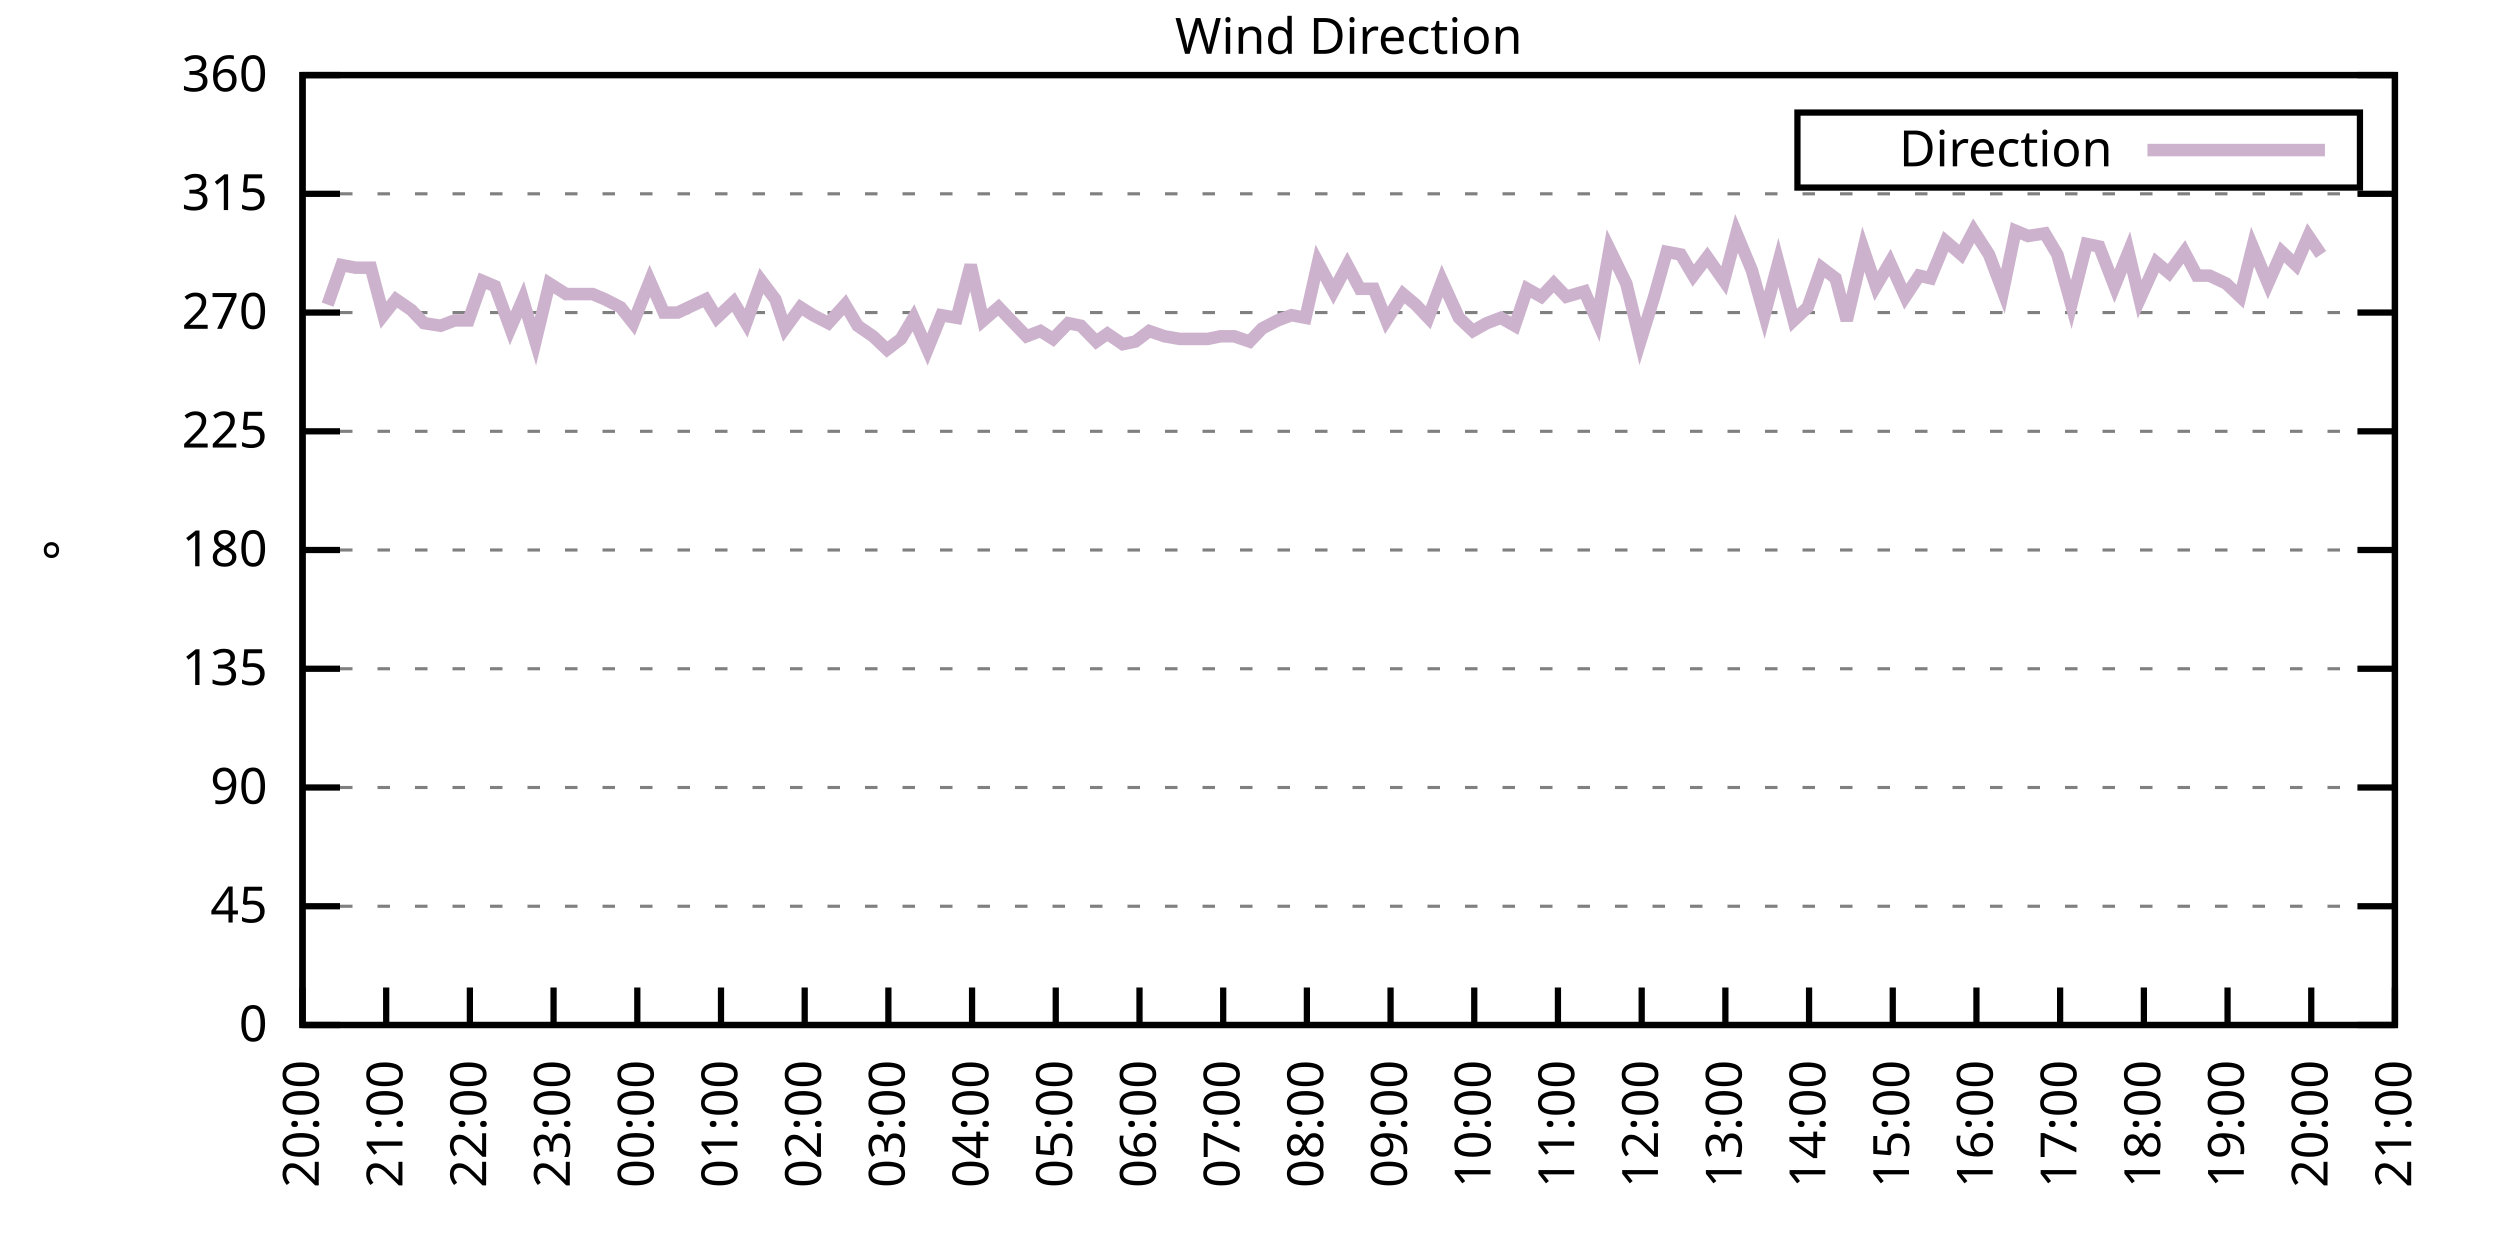
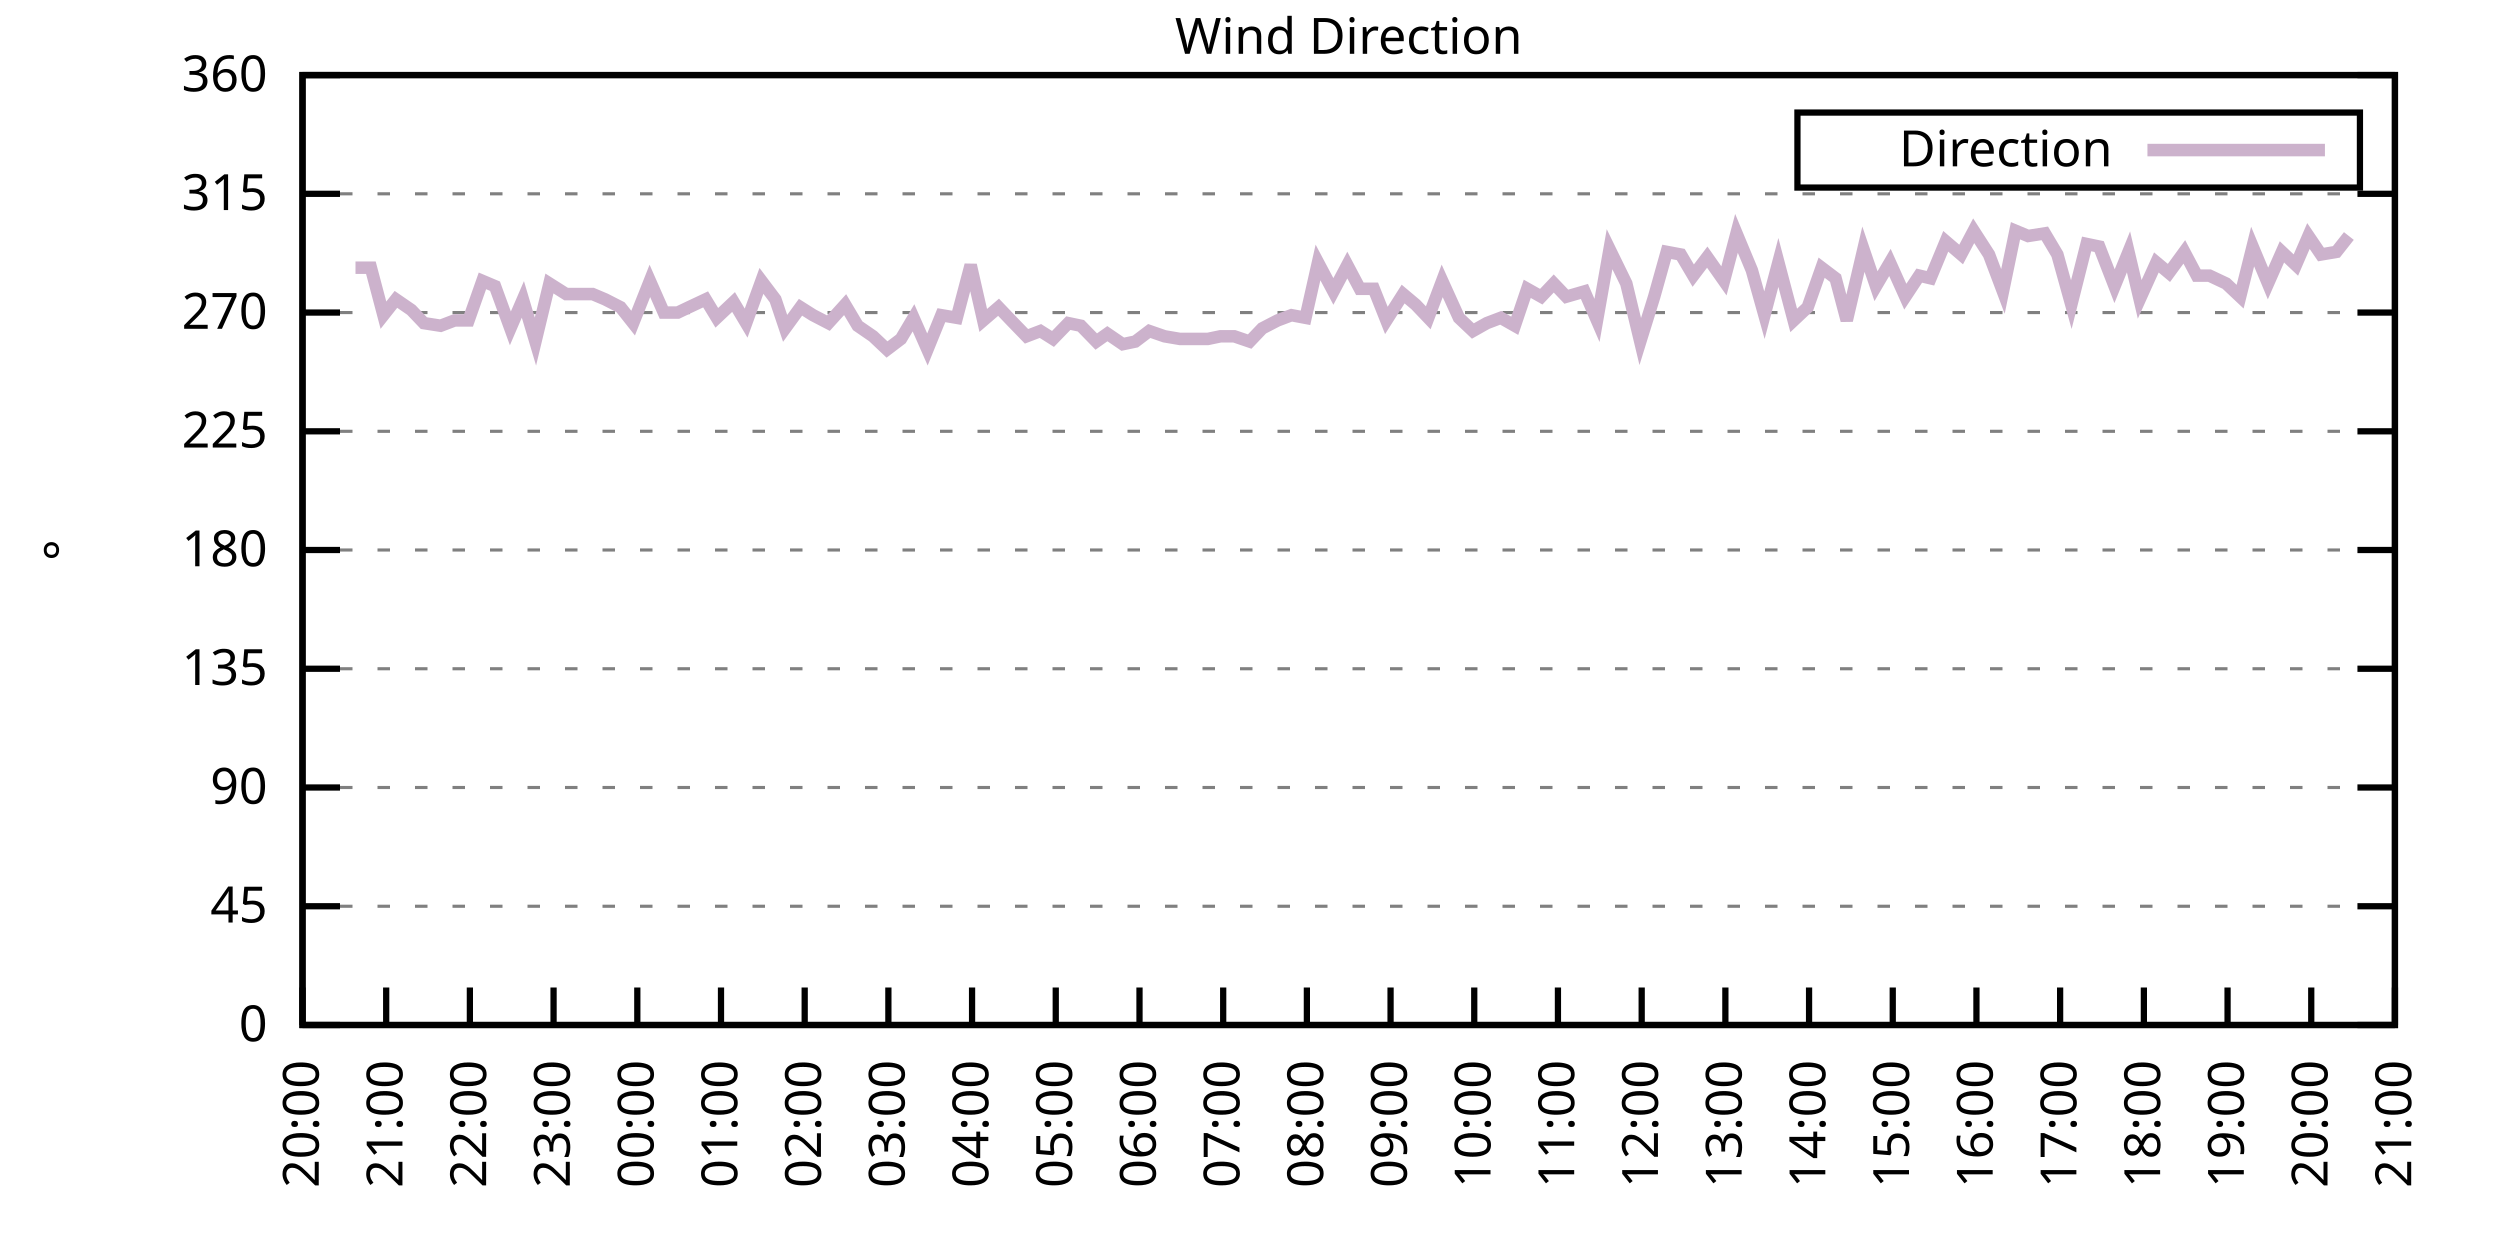
<svg xmlns="http://www.w3.org/2000/svg" xmlns:xlink="http://www.w3.org/1999/xlink" width="400" height="200" viewBox="0 0 400 200">
  <g id="gnuplot_canvas">
    <rect x="0" y="0" width="400" height="200" fill="none" />
    <defs>
      <circle id="gpDot" r="0.5" stroke-width="0.5" stroke="currentColor" />
      <path id="gpPt0" stroke-width="0.333" stroke="currentColor" d="M-1,0 h2 M0,-1 v2" />
      <path id="gpPt1" stroke-width="0.333" stroke="currentColor" d="M-1,-1 L1,1 M1,-1 L-1,1" />
      <path id="gpPt2" stroke-width="0.333" stroke="currentColor" d="M-1,0 L1,0 M0,-1 L0,1 M-1,-1 L1,1 M-1,1 L1,-1" />
      <rect id="gpPt3" stroke-width="0.333" stroke="currentColor" x="-1" y="-1" width="2" height="2" />
      <rect id="gpPt4" stroke-width="0.333" stroke="currentColor" fill="currentColor" x="-1" y="-1" width="2" height="2" />
      <circle id="gpPt5" stroke-width="0.333" stroke="currentColor" cx="0" cy="0" r="1" />
      <use xlink:href="#gpPt5" id="gpPt6" fill="currentColor" stroke="none" />
      <path id="gpPt7" stroke-width="0.333" stroke="currentColor" d="M0,-1.33 L-1.33,0.67 L1.33,0.67 z" />
      <use xlink:href="#gpPt7" id="gpPt8" fill="currentColor" stroke="none" />
      <use xlink:href="#gpPt7" id="gpPt9" stroke="currentColor" transform="rotate(180)" />
      <use xlink:href="#gpPt9" id="gpPt10" fill="currentColor" stroke="none" />
      <use xlink:href="#gpPt3" id="gpPt11" stroke="currentColor" transform="rotate(45)" />
      <use xlink:href="#gpPt11" id="gpPt12" fill="currentColor" stroke="none" />
      <path id="gpPt13" stroke-width="0.333" stroke="currentColor" d="M0,1.330 L1.265,0.411 L0.782,-1.067 L-0.782,-1.076 L-1.265,0.411 z" />
      <use xlink:href="#gpPt13" id="gpPt14" fill="currentColor" stroke="none" />
      <filter id="textbox" filterUnits="objectBoundingBox" x="0" y="0" height="1" width="1">
        <feFlood flood-color="white" flood-opacity="1" result="bgnd" />
        <feComposite in="SourceGraphic" in2="bgnd" operator="atop" />
      </filter>
      <filter id="greybox" filterUnits="objectBoundingBox" x="0" y="0" height="1" width="1">
        <feFlood flood-color="lightgrey" flood-opacity="1" result="grey" />
        <feComposite in="SourceGraphic" in2="grey" operator="atop" />
      </filter>
    </defs>
    <g fill="none" color="white" stroke="currentColor" stroke-width="1.00" stroke-linecap="butt" stroke-linejoin="miter">
</g>
    <g fill="none" color="black" stroke="currentColor" stroke-width="1.00" stroke-linecap="butt" stroke-linejoin="miter">
      <g stroke="none" shape-rendering="crispEdges">
        <polygon fill="rgb(255, 255, 255)" points="48.40,164.00 383.18,164.00 383.18,12.02 48.40,12.02 " />
      </g>
    </g>
    <g fill="none" color="black" stroke="currentColor" stroke-width="1.00" stroke-linecap="butt" stroke-linejoin="miter">
</g>
    <g fill="none" color="black" stroke="black" stroke-width="0.50" stroke-linecap="butt" stroke-linejoin="miter">
</g>
    <g fill="none" color="gray" stroke="currentColor" stroke-width="0.50" stroke-linecap="butt" stroke-linejoin="miter">
      <path stroke="gray" stroke-dasharray="2,4" class="gridline" d="M48.40,164.00 L383.19,164.00  " />
    </g>
    <g fill="none" color="gray" stroke="gray" stroke-width="1.00" stroke-linecap="butt" stroke-linejoin="miter">
</g>
    <g fill="none" color="black" stroke="currentColor" stroke-width="1.00" stroke-linecap="butt" stroke-linejoin="miter">
      <path stroke="black" d="M48.40,164.00 L54.40,164.00 M383.19,164.00 L377.19,164.00  " />
      <g transform="translate(42.80,166.60)" stroke="none" fill="black" font-family="Sans" font-size="8.00" text-anchor="end">
        <text>
          <tspan font-family="Sans"> 0</tspan>
        </text>
      </g>
    </g>
    <g fill="none" color="black" stroke="currentColor" stroke-width="1.00" stroke-linecap="butt" stroke-linejoin="miter">
</g>
    <g fill="none" color="black" stroke="black" stroke-width="0.50" stroke-linecap="butt" stroke-linejoin="miter">
</g>
    <g fill="none" color="gray" stroke="currentColor" stroke-width="0.50" stroke-linecap="butt" stroke-linejoin="miter">
      <path stroke="gray" stroke-dasharray="2,4" class="gridline" d="M48.40,145.00 L383.19,145.00  " />
    </g>
    <g fill="none" color="gray" stroke="gray" stroke-width="1.00" stroke-linecap="butt" stroke-linejoin="miter">
</g>
    <g fill="none" color="black" stroke="currentColor" stroke-width="1.00" stroke-linecap="butt" stroke-linejoin="miter">
      <path stroke="black" d="M48.40,145.00 L54.40,145.00 M383.19,145.00 L377.19,145.00  " />
      <g transform="translate(42.80,147.60)" stroke="none" fill="black" font-family="Sans" font-size="8.00" text-anchor="end">
        <text>
          <tspan font-family="Sans"> 45</tspan>
        </text>
      </g>
    </g>
    <g fill="none" color="black" stroke="currentColor" stroke-width="1.00" stroke-linecap="butt" stroke-linejoin="miter">
</g>
    <g fill="none" color="black" stroke="black" stroke-width="0.50" stroke-linecap="butt" stroke-linejoin="miter">
</g>
    <g fill="none" color="gray" stroke="currentColor" stroke-width="0.50" stroke-linecap="butt" stroke-linejoin="miter">
      <path stroke="gray" stroke-dasharray="2,4" class="gridline" d="M48.40,126.00 L383.19,126.00  " />
    </g>
    <g fill="none" color="gray" stroke="gray" stroke-width="1.00" stroke-linecap="butt" stroke-linejoin="miter">
</g>
    <g fill="none" color="black" stroke="currentColor" stroke-width="1.00" stroke-linecap="butt" stroke-linejoin="miter">
      <path stroke="black" d="M48.40,126.00 L54.40,126.00 M383.19,126.00 L377.19,126.00  " />
      <g transform="translate(42.80,128.60)" stroke="none" fill="black" font-family="Sans" font-size="8.00" text-anchor="end">
        <text>
          <tspan font-family="Sans"> 90</tspan>
        </text>
      </g>
    </g>
    <g fill="none" color="black" stroke="currentColor" stroke-width="1.00" stroke-linecap="butt" stroke-linejoin="miter">
</g>
    <g fill="none" color="black" stroke="black" stroke-width="0.50" stroke-linecap="butt" stroke-linejoin="miter">
</g>
    <g fill="none" color="gray" stroke="currentColor" stroke-width="0.50" stroke-linecap="butt" stroke-linejoin="miter">
      <path stroke="gray" stroke-dasharray="2,4" class="gridline" d="M48.40,107.00 L383.19,107.00  " />
    </g>
    <g fill="none" color="gray" stroke="gray" stroke-width="1.00" stroke-linecap="butt" stroke-linejoin="miter">
</g>
    <g fill="none" color="black" stroke="currentColor" stroke-width="1.00" stroke-linecap="butt" stroke-linejoin="miter">
      <path stroke="black" d="M48.40,107.00 L54.40,107.00 M383.19,107.00 L377.19,107.00  " />
      <g transform="translate(42.80,109.60)" stroke="none" fill="black" font-family="Sans" font-size="8.00" text-anchor="end">
        <text>
          <tspan font-family="Sans"> 135</tspan>
        </text>
      </g>
    </g>
    <g fill="none" color="black" stroke="currentColor" stroke-width="1.00" stroke-linecap="butt" stroke-linejoin="miter">
</g>
    <g fill="none" color="black" stroke="black" stroke-width="0.50" stroke-linecap="butt" stroke-linejoin="miter">
</g>
    <g fill="none" color="gray" stroke="currentColor" stroke-width="0.50" stroke-linecap="butt" stroke-linejoin="miter">
      <path stroke="gray" stroke-dasharray="2,4" class="gridline" d="M48.40,88.00 L383.19,88.00  " />
    </g>
    <g fill="none" color="gray" stroke="gray" stroke-width="1.00" stroke-linecap="butt" stroke-linejoin="miter">
</g>
    <g fill="none" color="black" stroke="currentColor" stroke-width="1.00" stroke-linecap="butt" stroke-linejoin="miter">
      <path stroke="black" d="M48.40,88.00 L54.40,88.00 M383.19,88.00 L377.19,88.00  " />
      <g transform="translate(42.80,90.60)" stroke="none" fill="black" font-family="Sans" font-size="8.00" text-anchor="end">
        <text>
          <tspan font-family="Sans"> 180</tspan>
        </text>
      </g>
    </g>
    <g fill="none" color="black" stroke="currentColor" stroke-width="1.00" stroke-linecap="butt" stroke-linejoin="miter">
</g>
    <g fill="none" color="black" stroke="black" stroke-width="0.50" stroke-linecap="butt" stroke-linejoin="miter">
</g>
    <g fill="none" color="gray" stroke="currentColor" stroke-width="0.50" stroke-linecap="butt" stroke-linejoin="miter">
      <path stroke="gray" stroke-dasharray="2,4" class="gridline" d="M48.40,69.01 L383.19,69.01  " />
    </g>
    <g fill="none" color="gray" stroke="gray" stroke-width="1.00" stroke-linecap="butt" stroke-linejoin="miter">
</g>
    <g fill="none" color="black" stroke="currentColor" stroke-width="1.00" stroke-linecap="butt" stroke-linejoin="miter">
      <path stroke="black" d="M48.40,69.01 L54.40,69.01 M383.19,69.01 L377.19,69.01  " />
      <g transform="translate(42.80,71.61)" stroke="none" fill="black" font-family="Sans" font-size="8.00" text-anchor="end">
        <text>
          <tspan font-family="Sans"> 225</tspan>
        </text>
      </g>
    </g>
    <g fill="none" color="black" stroke="currentColor" stroke-width="1.00" stroke-linecap="butt" stroke-linejoin="miter">
</g>
    <g fill="none" color="black" stroke="black" stroke-width="0.50" stroke-linecap="butt" stroke-linejoin="miter">
</g>
    <g fill="none" color="gray" stroke="currentColor" stroke-width="0.50" stroke-linecap="butt" stroke-linejoin="miter">
      <path stroke="gray" stroke-dasharray="2,4" class="gridline" d="M48.40,50.01 L383.19,50.01  " />
    </g>
    <g fill="none" color="gray" stroke="gray" stroke-width="1.00" stroke-linecap="butt" stroke-linejoin="miter">
</g>
    <g fill="none" color="black" stroke="currentColor" stroke-width="1.00" stroke-linecap="butt" stroke-linejoin="miter">
      <path stroke="black" d="M48.40,50.01 L54.40,50.01 M383.19,50.01 L377.19,50.01  " />
      <g transform="translate(42.80,52.61)" stroke="none" fill="black" font-family="Sans" font-size="8.00" text-anchor="end">
        <text>
          <tspan font-family="Sans"> 270</tspan>
        </text>
      </g>
    </g>
    <g fill="none" color="black" stroke="currentColor" stroke-width="1.00" stroke-linecap="butt" stroke-linejoin="miter">
</g>
    <g fill="none" color="black" stroke="black" stroke-width="0.50" stroke-linecap="butt" stroke-linejoin="miter">
</g>
    <g fill="none" color="gray" stroke="currentColor" stroke-width="0.50" stroke-linecap="butt" stroke-linejoin="miter">
      <path stroke="gray" stroke-dasharray="2,4" class="gridline" d="M48.40,31.01 L383.19,31.01  " />
    </g>
    <g fill="none" color="gray" stroke="gray" stroke-width="1.00" stroke-linecap="butt" stroke-linejoin="miter">
</g>
    <g fill="none" color="black" stroke="currentColor" stroke-width="1.00" stroke-linecap="butt" stroke-linejoin="miter">
      <path stroke="black" d="M48.40,31.01 L54.40,31.01 M383.19,31.01 L377.19,31.01  " />
      <g transform="translate(42.80,33.61)" stroke="none" fill="black" font-family="Sans" font-size="8.00" text-anchor="end">
        <text>
          <tspan font-family="Sans"> 315</tspan>
        </text>
      </g>
    </g>
    <g fill="none" color="black" stroke="currentColor" stroke-width="1.00" stroke-linecap="butt" stroke-linejoin="miter">
</g>
    <g fill="none" color="black" stroke="black" stroke-width="0.50" stroke-linecap="butt" stroke-linejoin="miter">
</g>
    <g fill="none" color="gray" stroke="currentColor" stroke-width="0.50" stroke-linecap="butt" stroke-linejoin="miter">
      <path stroke="gray" stroke-dasharray="2,4" class="gridline" d="M48.40,12.01 L383.19,12.01  " />
    </g>
    <g fill="none" color="gray" stroke="gray" stroke-width="1.00" stroke-linecap="butt" stroke-linejoin="miter">
</g>
    <g fill="none" color="black" stroke="currentColor" stroke-width="1.00" stroke-linecap="butt" stroke-linejoin="miter">
      <path stroke="black" d="M48.40,12.01 L54.40,12.01 M383.19,12.01 L377.19,12.01  " />
      <g transform="translate(42.80,14.61)" stroke="none" fill="black" font-family="Sans" font-size="8.00" text-anchor="end">
        <text>
          <tspan font-family="Sans"> 360</tspan>
        </text>
      </g>
    </g>
    <g fill="none" color="black" stroke="currentColor" stroke-width="1.00" stroke-linecap="butt" stroke-linejoin="miter">
      <path stroke="black" d="M48.40,164.00 L48.40,158.00  " />
      <g transform="translate(51.00,169.60) rotate(270.00)" stroke="none" fill="black" font-family="Sans" font-size="8.00" text-anchor="end">
        <text>
          <tspan font-family="Sans">20:00</tspan>
        </text>
      </g>
    </g>
    <g fill="none" color="black" stroke="currentColor" stroke-width="1.00" stroke-linecap="butt" stroke-linejoin="miter">
      <path stroke="black" d="M61.79,164.00 L61.79,158.00  " />
      <g transform="translate(64.39,169.60) rotate(270.00)" stroke="none" fill="black" font-family="Sans" font-size="8.00" text-anchor="end">
        <text>
          <tspan font-family="Sans">21:00</tspan>
        </text>
      </g>
    </g>
    <g fill="none" color="black" stroke="currentColor" stroke-width="1.00" stroke-linecap="butt" stroke-linejoin="miter">
      <path stroke="black" d="M75.18,164.00 L75.18,158.00  " />
      <g transform="translate(77.78,169.60) rotate(270.00)" stroke="none" fill="black" font-family="Sans" font-size="8.00" text-anchor="end">
        <text>
          <tspan font-family="Sans">22:00</tspan>
        </text>
      </g>
    </g>
    <g fill="none" color="black" stroke="currentColor" stroke-width="1.00" stroke-linecap="butt" stroke-linejoin="miter">
      <path stroke="black" d="M88.57,164.00 L88.57,158.00  " />
      <g transform="translate(91.17,169.60) rotate(270.00)" stroke="none" fill="black" font-family="Sans" font-size="8.00" text-anchor="end">
        <text>
          <tspan font-family="Sans">23:00</tspan>
        </text>
      </g>
    </g>
    <g fill="none" color="black" stroke="currentColor" stroke-width="1.00" stroke-linecap="butt" stroke-linejoin="miter">
      <path stroke="black" d="M101.97,164.00 L101.97,158.00  " />
      <g transform="translate(104.57,169.60) rotate(270.00)" stroke="none" fill="black" font-family="Sans" font-size="8.00" text-anchor="end">
        <text>
          <tspan font-family="Sans">00:00</tspan>
        </text>
      </g>
    </g>
    <g fill="none" color="black" stroke="currentColor" stroke-width="1.00" stroke-linecap="butt" stroke-linejoin="miter">
      <path stroke="black" d="M115.36,164.00 L115.36,158.00  " />
      <g transform="translate(117.96,169.60) rotate(270.00)" stroke="none" fill="black" font-family="Sans" font-size="8.00" text-anchor="end">
        <text>
          <tspan font-family="Sans">01:00</tspan>
        </text>
      </g>
    </g>
    <g fill="none" color="black" stroke="currentColor" stroke-width="1.00" stroke-linecap="butt" stroke-linejoin="miter">
      <path stroke="black" d="M128.75,164.00 L128.75,158.00  " />
      <g transform="translate(131.35,169.60) rotate(270.00)" stroke="none" fill="black" font-family="Sans" font-size="8.00" text-anchor="end">
        <text>
          <tspan font-family="Sans">02:00</tspan>
        </text>
      </g>
    </g>
    <g fill="none" color="black" stroke="currentColor" stroke-width="1.00" stroke-linecap="butt" stroke-linejoin="miter">
      <path stroke="black" d="M142.14,164.00 L142.14,158.00  " />
      <g transform="translate(144.74,169.60) rotate(270.00)" stroke="none" fill="black" font-family="Sans" font-size="8.00" text-anchor="end">
        <text>
          <tspan font-family="Sans">03:00</tspan>
        </text>
      </g>
    </g>
    <g fill="none" color="black" stroke="currentColor" stroke-width="1.00" stroke-linecap="butt" stroke-linejoin="miter">
      <path stroke="black" d="M155.53,164.00 L155.53,158.00  " />
      <g transform="translate(158.13,169.60) rotate(270.00)" stroke="none" fill="black" font-family="Sans" font-size="8.00" text-anchor="end">
        <text>
          <tspan font-family="Sans">04:00</tspan>
        </text>
      </g>
    </g>
    <g fill="none" color="black" stroke="currentColor" stroke-width="1.00" stroke-linecap="butt" stroke-linejoin="miter">
      <path stroke="black" d="M168.92,164.00 L168.92,158.00  " />
      <g transform="translate(171.52,169.60) rotate(270.00)" stroke="none" fill="black" font-family="Sans" font-size="8.00" text-anchor="end">
        <text>
          <tspan font-family="Sans">05:00</tspan>
        </text>
      </g>
    </g>
    <g fill="none" color="black" stroke="currentColor" stroke-width="1.00" stroke-linecap="butt" stroke-linejoin="miter">
      <path stroke="black" d="M182.32,164.00 L182.32,158.00  " />
      <g transform="translate(184.92,169.60) rotate(270.00)" stroke="none" fill="black" font-family="Sans" font-size="8.00" text-anchor="end">
        <text>
          <tspan font-family="Sans">06:00</tspan>
        </text>
      </g>
    </g>
    <g fill="none" color="black" stroke="currentColor" stroke-width="1.00" stroke-linecap="butt" stroke-linejoin="miter">
      <path stroke="black" d="M195.71,164.00 L195.71,158.00  " />
      <g transform="translate(198.31,169.60) rotate(270.00)" stroke="none" fill="black" font-family="Sans" font-size="8.00" text-anchor="end">
        <text>
          <tspan font-family="Sans">07:00</tspan>
        </text>
      </g>
    </g>
    <g fill="none" color="black" stroke="currentColor" stroke-width="1.00" stroke-linecap="butt" stroke-linejoin="miter">
      <path stroke="black" d="M209.10,164.00 L209.10,158.00  " />
      <g transform="translate(211.70,169.60) rotate(270.00)" stroke="none" fill="black" font-family="Sans" font-size="8.00" text-anchor="end">
        <text>
          <tspan font-family="Sans">08:00</tspan>
        </text>
      </g>
    </g>
    <g fill="none" color="black" stroke="currentColor" stroke-width="1.00" stroke-linecap="butt" stroke-linejoin="miter">
      <path stroke="black" d="M222.49,164.00 L222.49,158.00  " />
      <g transform="translate(225.09,169.60) rotate(270.00)" stroke="none" fill="black" font-family="Sans" font-size="8.00" text-anchor="end">
        <text>
          <tspan font-family="Sans">09:00</tspan>
        </text>
      </g>
    </g>
    <g fill="none" color="black" stroke="currentColor" stroke-width="1.00" stroke-linecap="butt" stroke-linejoin="miter">
      <path stroke="black" d="M235.88,164.00 L235.88,158.00  " />
      <g transform="translate(238.48,169.60) rotate(270.00)" stroke="none" fill="black" font-family="Sans" font-size="8.00" text-anchor="end">
        <text>
          <tspan font-family="Sans">10:00</tspan>
        </text>
      </g>
    </g>
    <g fill="none" color="black" stroke="currentColor" stroke-width="1.00" stroke-linecap="butt" stroke-linejoin="miter">
      <path stroke="black" d="M249.27,164.00 L249.27,158.00  " />
      <g transform="translate(251.87,169.60) rotate(270.00)" stroke="none" fill="black" font-family="Sans" font-size="8.00" text-anchor="end">
        <text>
          <tspan font-family="Sans">11:00</tspan>
        </text>
      </g>
    </g>
    <g fill="none" color="black" stroke="currentColor" stroke-width="1.00" stroke-linecap="butt" stroke-linejoin="miter">
      <path stroke="black" d="M262.67,164.00 L262.67,158.00  " />
      <g transform="translate(265.27,169.60) rotate(270.00)" stroke="none" fill="black" font-family="Sans" font-size="8.00" text-anchor="end">
        <text>
          <tspan font-family="Sans">12:00</tspan>
        </text>
      </g>
    </g>
    <g fill="none" color="black" stroke="currentColor" stroke-width="1.00" stroke-linecap="butt" stroke-linejoin="miter">
      <path stroke="black" d="M276.06,164.00 L276.06,158.00  " />
      <g transform="translate(278.66,169.60) rotate(270.00)" stroke="none" fill="black" font-family="Sans" font-size="8.00" text-anchor="end">
        <text>
          <tspan font-family="Sans">13:00</tspan>
        </text>
      </g>
    </g>
    <g fill="none" color="black" stroke="currentColor" stroke-width="1.00" stroke-linecap="butt" stroke-linejoin="miter">
      <path stroke="black" d="M289.45,164.00 L289.45,158.00  " />
      <g transform="translate(292.05,169.60) rotate(270.00)" stroke="none" fill="black" font-family="Sans" font-size="8.00" text-anchor="end">
        <text>
          <tspan font-family="Sans">14:00</tspan>
        </text>
      </g>
    </g>
    <g fill="none" color="black" stroke="currentColor" stroke-width="1.00" stroke-linecap="butt" stroke-linejoin="miter">
      <path stroke="black" d="M302.84,164.00 L302.84,158.00  " />
      <g transform="translate(305.44,169.60) rotate(270.00)" stroke="none" fill="black" font-family="Sans" font-size="8.00" text-anchor="end">
        <text>
          <tspan font-family="Sans">15:00</tspan>
        </text>
      </g>
    </g>
    <g fill="none" color="black" stroke="currentColor" stroke-width="1.00" stroke-linecap="butt" stroke-linejoin="miter">
      <path stroke="black" d="M316.23,164.00 L316.23,158.00  " />
      <g transform="translate(318.83,169.60) rotate(270.00)" stroke="none" fill="black" font-family="Sans" font-size="8.00" text-anchor="end">
        <text>
          <tspan font-family="Sans">16:00</tspan>
        </text>
      </g>
    </g>
    <g fill="none" color="black" stroke="currentColor" stroke-width="1.00" stroke-linecap="butt" stroke-linejoin="miter">
      <path stroke="black" d="M329.62,164.00 L329.62,158.00  " />
      <g transform="translate(332.22,169.60) rotate(270.00)" stroke="none" fill="black" font-family="Sans" font-size="8.00" text-anchor="end">
        <text>
          <tspan font-family="Sans">17:00</tspan>
        </text>
      </g>
    </g>
    <g fill="none" color="black" stroke="currentColor" stroke-width="1.00" stroke-linecap="butt" stroke-linejoin="miter">
      <path stroke="black" d="M343.02,164.00 L343.02,158.00  " />
      <g transform="translate(345.62,169.60) rotate(270.00)" stroke="none" fill="black" font-family="Sans" font-size="8.00" text-anchor="end">
        <text>
          <tspan font-family="Sans">18:00</tspan>
        </text>
      </g>
    </g>
    <g fill="none" color="black" stroke="currentColor" stroke-width="1.00" stroke-linecap="butt" stroke-linejoin="miter">
      <path stroke="black" d="M356.41,164.00 L356.41,158.00  " />
      <g transform="translate(359.01,169.60) rotate(270.00)" stroke="none" fill="black" font-family="Sans" font-size="8.00" text-anchor="end">
        <text>
          <tspan font-family="Sans">19:00</tspan>
        </text>
      </g>
    </g>
    <g fill="none" color="black" stroke="currentColor" stroke-width="1.00" stroke-linecap="butt" stroke-linejoin="miter">
      <path stroke="black" d="M369.80,164.00 L369.80,158.00  " />
      <g transform="translate(372.40,169.60) rotate(270.00)" stroke="none" fill="black" font-family="Sans" font-size="8.00" text-anchor="end">
        <text>
          <tspan font-family="Sans">20:00</tspan>
        </text>
      </g>
    </g>
    <g fill="none" color="black" stroke="currentColor" stroke-width="1.00" stroke-linecap="butt" stroke-linejoin="miter">
      <path stroke="black" d="M383.19,164.00 L383.19,158.00  " />
      <g transform="translate(385.79,169.60) rotate(270.00)" stroke="none" fill="black" font-family="Sans" font-size="8.00" text-anchor="end">
        <text>
          <tspan font-family="Sans">21:00</tspan>
        </text>
      </g>
    </g>
    <g fill="none" color="black" stroke="currentColor" stroke-width="1.00" stroke-linecap="butt" stroke-linejoin="miter">
</g>
    <g fill="none" color="black" stroke="currentColor" stroke-width="1.00" stroke-linecap="butt" stroke-linejoin="miter">
      <path stroke="black" d="M48.40,12.01 L48.40,164.00 L383.19,164.00 L383.19,12.01 L48.40,12.01 Z  " />
    </g>
    <g fill="none" color="black" stroke="currentColor" stroke-width="1.00" stroke-linecap="butt" stroke-linejoin="miter">
</g>
    <g fill="none" color="black" stroke="currentColor" stroke-width="1.00" stroke-linecap="butt" stroke-linejoin="miter">
      <path stroke="black" d="M287.59,30.01 L287.59,18.01 L377.59,18.01 L377.59,30.01 L287.59,30.01 Z  " />
    </g>
    <g id="Wind_direction_plot_1">
      <g fill="none" color="white" stroke="black" stroke-width="2.00" stroke-linecap="butt" stroke-linejoin="miter">
</g>
      <g fill="none" color="black" stroke="currentColor" stroke-width="2.00" stroke-linecap="butt" stroke-linejoin="miter">
        <g transform="translate(337.99,26.61)" stroke="none" fill="black" font-family="Sans" font-size="8.00" text-anchor="end">
          <text>
            <tspan font-family="Sans">Direction</tspan>
          </text>
        </g>
      </g>
      <g fill="none" color="black" stroke="currentColor" stroke-width="2.00" stroke-linecap="butt" stroke-linejoin="miter">
-         <path stroke="rgb(204, 178, 204)" d="M343.59,24.01 L371.99,24.01 M52.42,48.74 L54.65,42.41 L56.88,42.83 L59.34,42.83 L61.35,50.43 L63.35,47.90   L65.81,49.59 L67.82,51.70 L70.50,52.12 L72.73,51.27 L74.96,51.27 L77.19,44.94 L79.20,45.79 L81.66,52.54   L83.66,47.90 L85.67,54.65 L87.91,45.36 L90.58,47.05 L92.82,47.05 L94.82,47.05 L96.83,47.90 L99.29,49.16   L101.30,51.70 L103.98,44.94 L106.21,50.01 L108.44,50.01 L110.22,49.16 L112.90,47.90 L114.69,50.85 L117.37,48.32   L119.38,51.70 L121.83,44.94 L124.06,47.90 L125.62,52.54 L128.08,49.16 L130.09,50.43 L132.54,51.70 L135.22,48.74   L137.23,52.12 L139.69,53.81 L141.92,55.92 L144.15,54.23 L146.16,50.85 L148.39,55.92 L150.62,50.43 L153.08,50.85   L155.31,42.41 L157.32,51.27 L159.77,49.16 L161.78,51.27 L164.24,53.81 L166.47,52.96 L168.48,54.23 L170.93,51.70   L172.94,52.12 L175.40,54.65 L177.18,53.39 L179.64,55.07 L181.65,54.65 L183.88,52.96 L186.33,53.81 L188.79,54.23   L191.02,54.23 L193.25,54.23 L195.26,53.81 L197.49,53.81 L199.95,54.65 L201.96,52.54 L204.41,51.27 L206.64,50.43   L208.88,50.85 L210.88,41.99 L213.34,46.63 L215.57,42.41 L217.58,46.21 L219.81,46.21 L221.82,51.27 L224.50,47.05   L226.51,48.74 L228.52,50.85 L230.75,44.94 L233.43,50.85 L235.66,52.96 L237.89,51.70 L240.12,50.85 L242.36,52.12   L244.36,46.21 L246.60,47.47 L248.60,45.36 L250.61,47.47 L253.51,46.63 L255.52,51.27 L257.53,39.87 L260.21,45.36   L262.44,54.65 L264.67,47.47 L266.68,40.30 L268.92,40.72 L270.92,44.10 L273.16,41.14 L275.83,44.94 L277.84,37.34   L280.30,43.25 L282.31,50.43 L284.54,41.99 L286.99,51.27 L289.23,49.16 L291.46,42.83 L293.69,44.52 L295.48,51.27   L298.15,39.87 L300.16,45.79 L302.39,41.99 L304.85,47.47 L307.08,44.10 L308.87,44.52 L311.32,38.61 L313.78,40.72   L315.79,36.92 L318.24,40.72 L320.47,46.63 L322.48,36.92 L324.49,37.76 L327.17,37.34 L329.18,40.72 L331.41,48.74   L333.86,39.03 L335.87,39.45 L338.33,45.79 L340.56,40.30 L342.35,47.90 L345.02,41.99 L347.03,43.67 L349.49,40.30   L351.50,44.10 L353.51,44.10 L356.18,45.36 L358.42,47.47 L360.42,39.45 L362.88,45.36 L365.11,40.30 L367.34,42.41   L369.35,37.76 L371.36,40.72  " />
+         <path stroke="rgb(204, 178, 204)" d="M343.59,24.01 L371.99,24.01 M56.88,42.83 L59.34,42.83 L61.35,50.43 L63.35,47.90 L65.81,49.59 L67.82,51.70   L70.50,52.12 L72.73,51.27 L74.96,51.27 L77.19,44.94 L79.20,45.79 L81.66,52.54 L83.66,47.90 L85.67,54.65   L87.91,45.36 L90.58,47.05 L92.82,47.05 L94.82,47.05 L96.83,47.90 L99.29,49.16 L101.30,51.70 L103.98,44.94   L106.21,50.01 L108.44,50.01 L110.22,49.16 L112.90,47.90 L114.69,50.85 L117.37,48.32 L119.38,51.70 L121.83,44.94   L124.06,47.90 L125.62,52.54 L128.08,49.16 L130.09,50.43 L132.54,51.70 L135.22,48.74 L137.23,52.12 L139.69,53.81   L141.92,55.92 L144.15,54.23 L146.16,50.85 L148.39,55.92 L150.62,50.43 L153.08,50.85 L155.31,42.41 L157.32,51.27   L159.77,49.16 L161.78,51.27 L164.24,53.81 L166.47,52.96 L168.48,54.23 L170.93,51.70 L172.94,52.12 L175.40,54.65   L177.18,53.39 L179.64,55.07 L181.65,54.65 L183.88,52.96 L186.33,53.81 L188.79,54.23 L191.02,54.23 L193.25,54.23   L195.26,53.81 L197.49,53.81 L199.95,54.65 L201.96,52.54 L204.41,51.27 L206.64,50.43 L208.88,50.85 L210.88,41.99   L213.34,46.63 L215.57,42.41 L217.58,46.21 L219.81,46.21 L221.82,51.27 L224.50,47.05 L226.51,48.74 L228.52,50.85   L230.75,44.94 L233.43,50.85 L235.66,52.96 L237.89,51.70 L240.12,50.85 L242.36,52.12 L244.36,46.21 L246.60,47.47   L248.60,45.36 L250.61,47.47 L253.51,46.63 L255.52,51.27 L257.53,39.87 L260.21,45.36 L262.44,54.65 L264.67,47.47   L266.68,40.30 L268.92,40.72 L270.92,44.10 L273.16,41.14 L275.83,44.94 L277.84,37.34 L280.30,43.25 L282.31,50.43   L284.54,41.99 L286.99,51.27 L289.23,49.16 L291.46,42.83 L293.69,44.52 L295.48,51.27 L298.15,39.87 L300.16,45.79   L302.39,41.99 L304.85,47.47 L307.08,44.10 L308.87,44.52 L311.32,38.61 L313.78,40.72 L315.79,36.92 L318.24,40.72   L320.47,46.63 L322.48,36.92 L324.49,37.76 L327.17,37.34 L329.18,40.72 L331.41,48.74 L333.86,39.03 L335.87,39.45   L338.33,45.79 L340.56,40.30 L342.35,47.90 L345.02,41.99 L347.03,43.67 L349.49,40.30 L351.50,44.10 L353.51,44.10   L356.18,45.36 L358.42,47.47 L360.42,39.45 L362.88,45.36 L365.11,40.30 L367.34,42.41 L369.35,37.76 L371.36,40.72   L373.82,40.30 L375.82,37.76  " />
      </g>
    </g>
    <g fill="none" color="black" stroke="currentColor" stroke-width="2.00" stroke-linecap="butt" stroke-linejoin="miter">
</g>
    <g fill="none" color="black" stroke="black" stroke-width="1.00" stroke-linecap="butt" stroke-linejoin="miter">
</g>
    <g fill="none" color="black" stroke="currentColor" stroke-width="1.00" stroke-linecap="butt" stroke-linejoin="miter">
      <path stroke="black" d="M48.40,12.01 L48.40,164.00 L383.19,164.00 L383.19,12.01 L48.40,12.01 Z  " />
      <g transform="translate(12.80,88.01) rotate(270.00)" stroke="none" fill="black" font-family="Sans" font-size="8.00" text-anchor="middle">
        <text>
          <tspan font-family="Sans">°</tspan>
        </text>
      </g>
    </g>
    <g fill="none" color="black" stroke="currentColor" stroke-width="1.00" stroke-linecap="butt" stroke-linejoin="miter">
</g>
    <g fill="none" color="black" stroke="currentColor" stroke-width="1.00" stroke-linecap="butt" stroke-linejoin="miter">
      <g transform="translate(215.79,8.61)" stroke="none" fill="black" font-family="Sans" font-size="8.00" text-anchor="middle">
        <text>
          <tspan font-family="Sans">Wind Direction</tspan>
        </text>
      </g>
    </g>
    <g fill="none" color="black" stroke="currentColor" stroke-width="1.00" stroke-linecap="butt" stroke-linejoin="miter">
</g>
  </g>
</svg>
